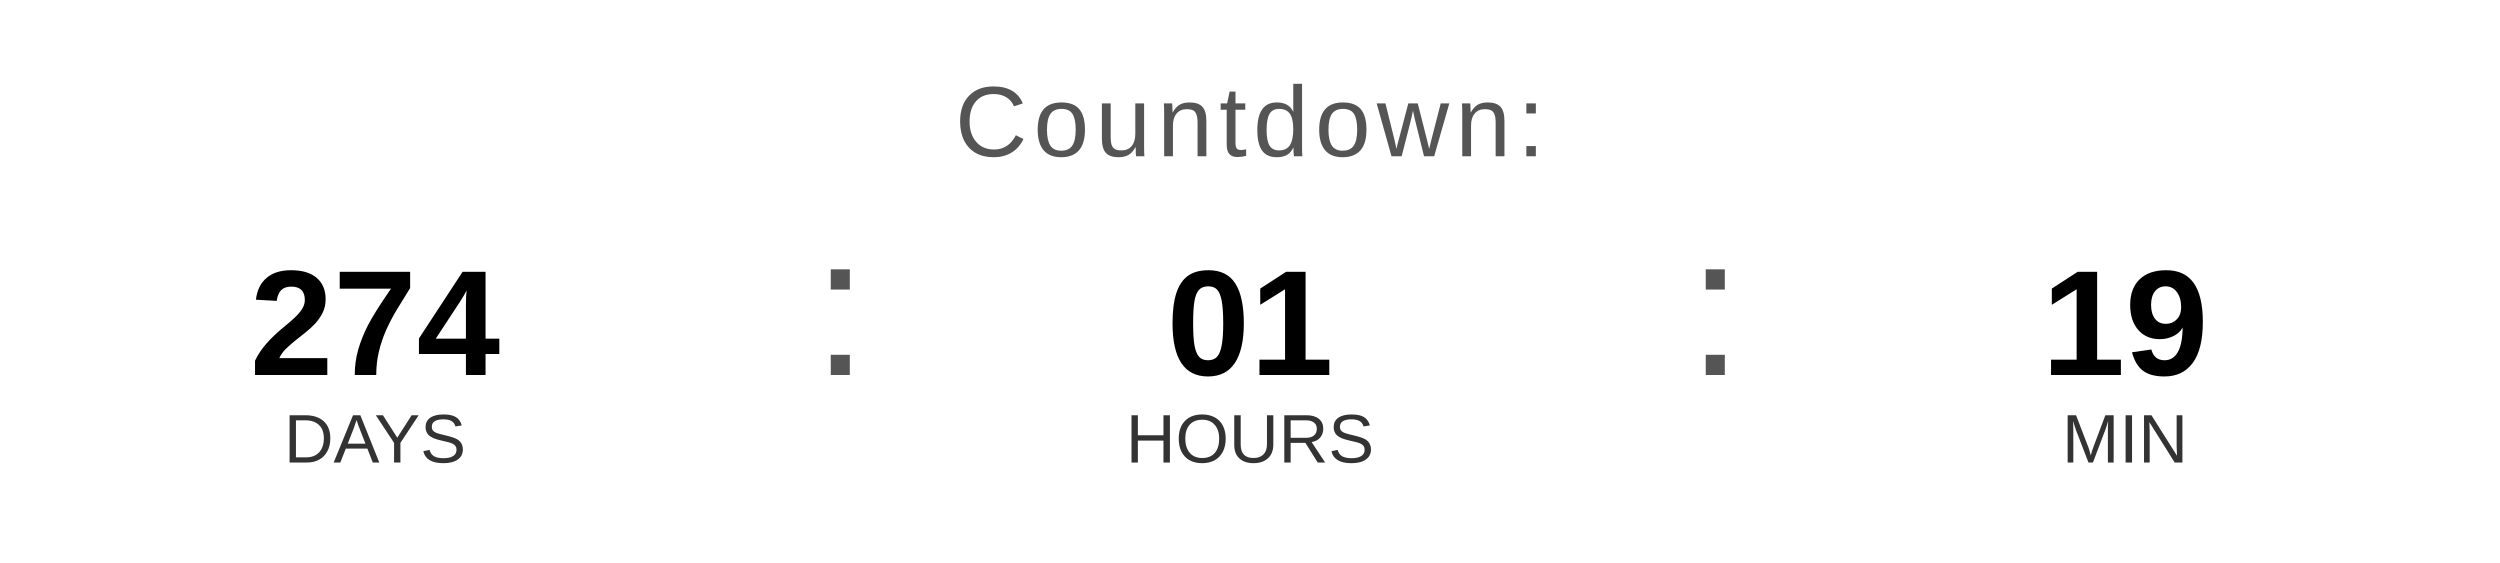
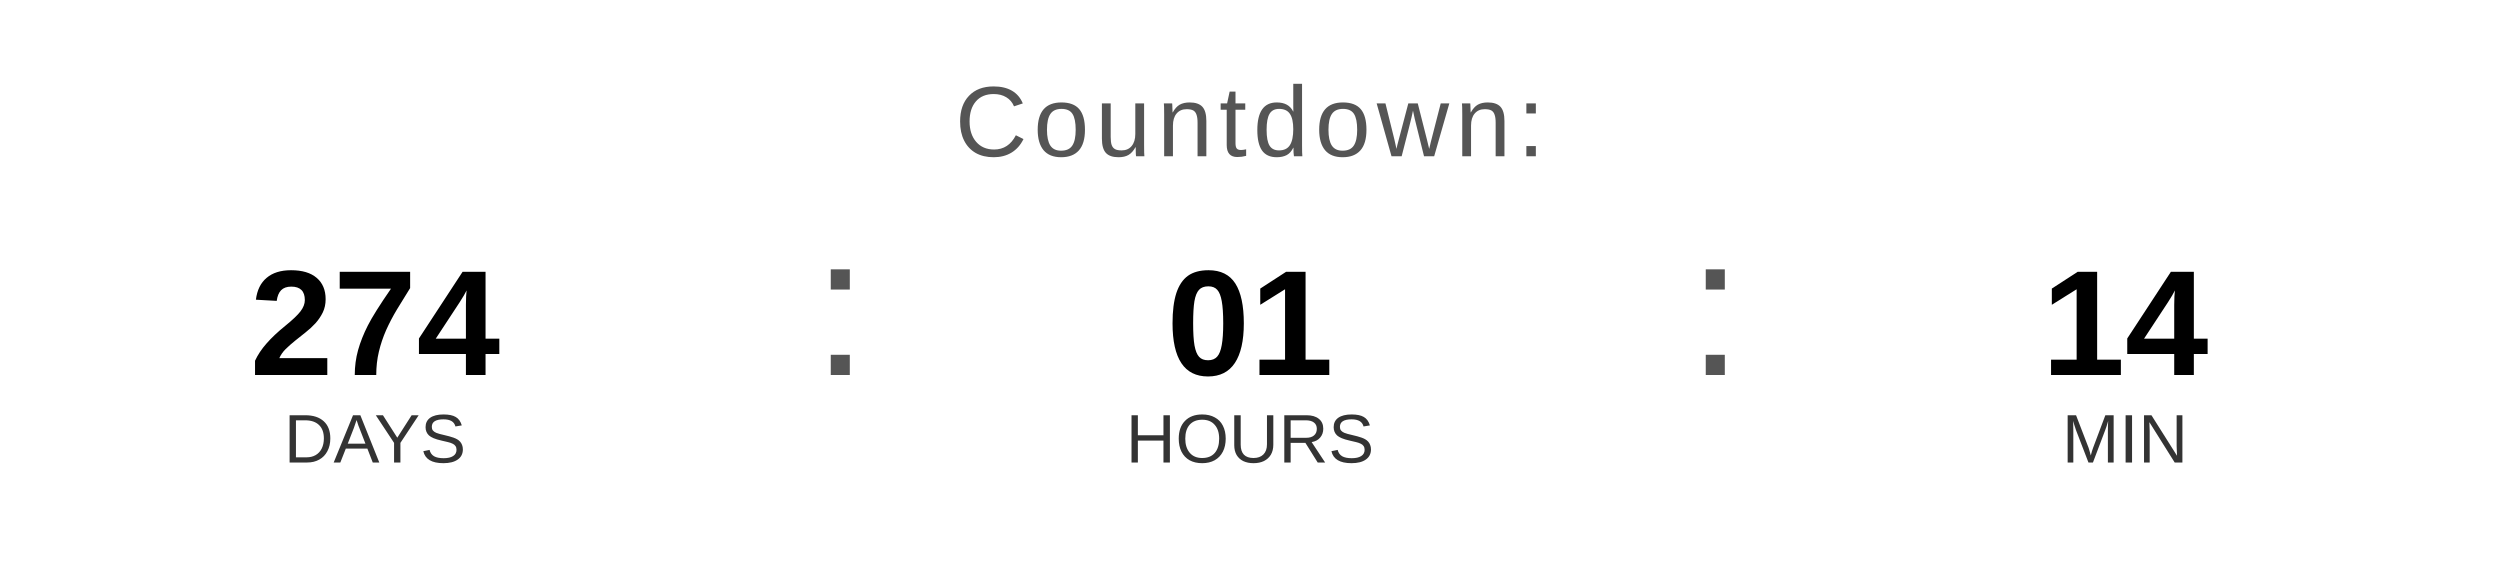
<svg xmlns="http://www.w3.org/2000/svg" width="400" height="90" viewBox="0 0 400 90">
  <text x="200" y="25" font-family="Arial, Helvetica, sans-serif" font-size="16" fill="#555555" text-anchor="middle" letter-spacing="1">
    Countdown:
  </text>
  <text x="60" y="60" font-family="Arial, Helvetica, sans-serif" font-size="24" font-weight="bold" fill="#000000" text-anchor="middle">274</text>
  <text x="60" y="74" font-family="Arial, Helvetica, sans-serif" font-size="11" fill="#333333" text-anchor="middle">DAYS</text>
  <text x="130" y="60" font-family="Arial, sans-serif" font-size="32" fill="#555555">:</text>
  <text x="200" y="60" font-family="Arial, Helvetica, sans-serif" font-size="24" font-weight="bold" fill="#000000" text-anchor="middle">01</text>
  <text x="200" y="74" font-family="Arial, Helvetica, sans-serif" font-size="11" fill="#333333" text-anchor="middle">HOURS</text>
  <text x="270" y="60" font-family="Arial, sans-serif" font-size="32" fill="#555555">:</text>
-   <text x="340" y="60" font-family="Arial, Helvetica, sans-serif" font-size="24" font-weight="bold" fill="#000000" text-anchor="middle">19</text>
+   <text x="340" y="60" font-family="Arial, Helvetica, sans-serif" font-size="24" font-weight="bold" fill="#000000" text-anchor="middle">14</text>
  <text x="340" y="74" font-family="Arial, Helvetica, sans-serif" font-size="11" fill="#333333" text-anchor="middle">MIN</text>
</svg>
